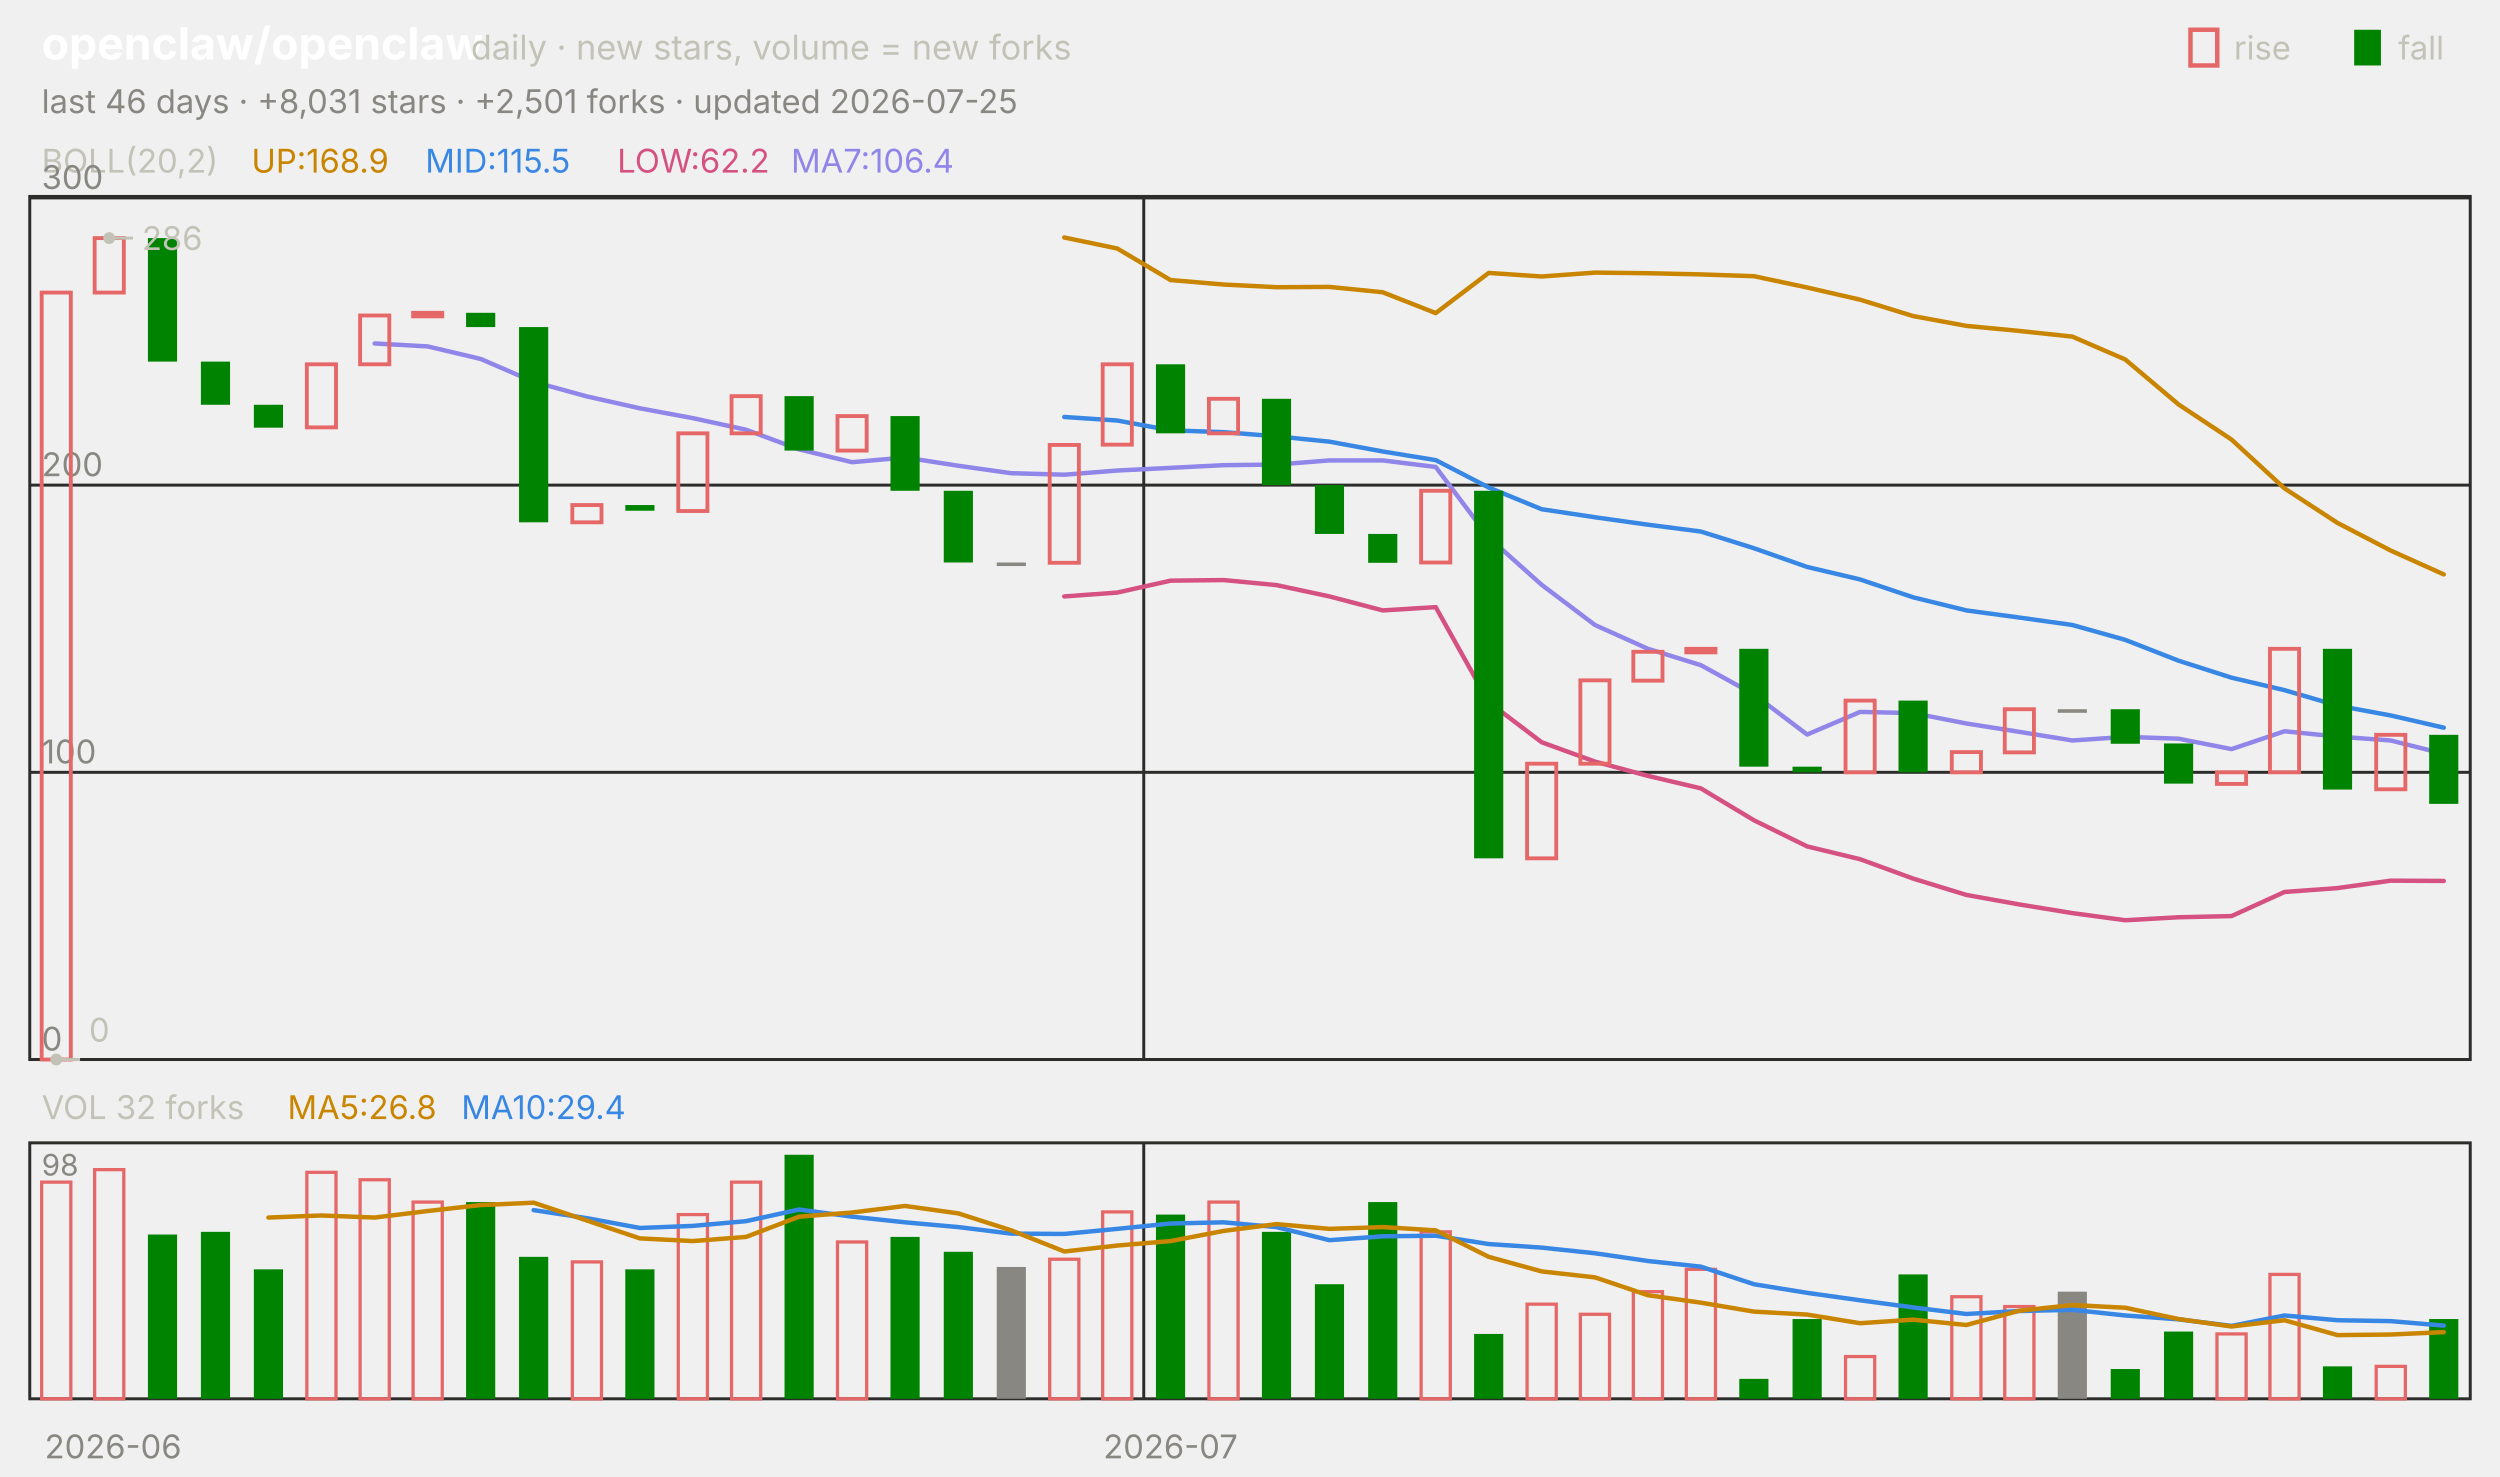
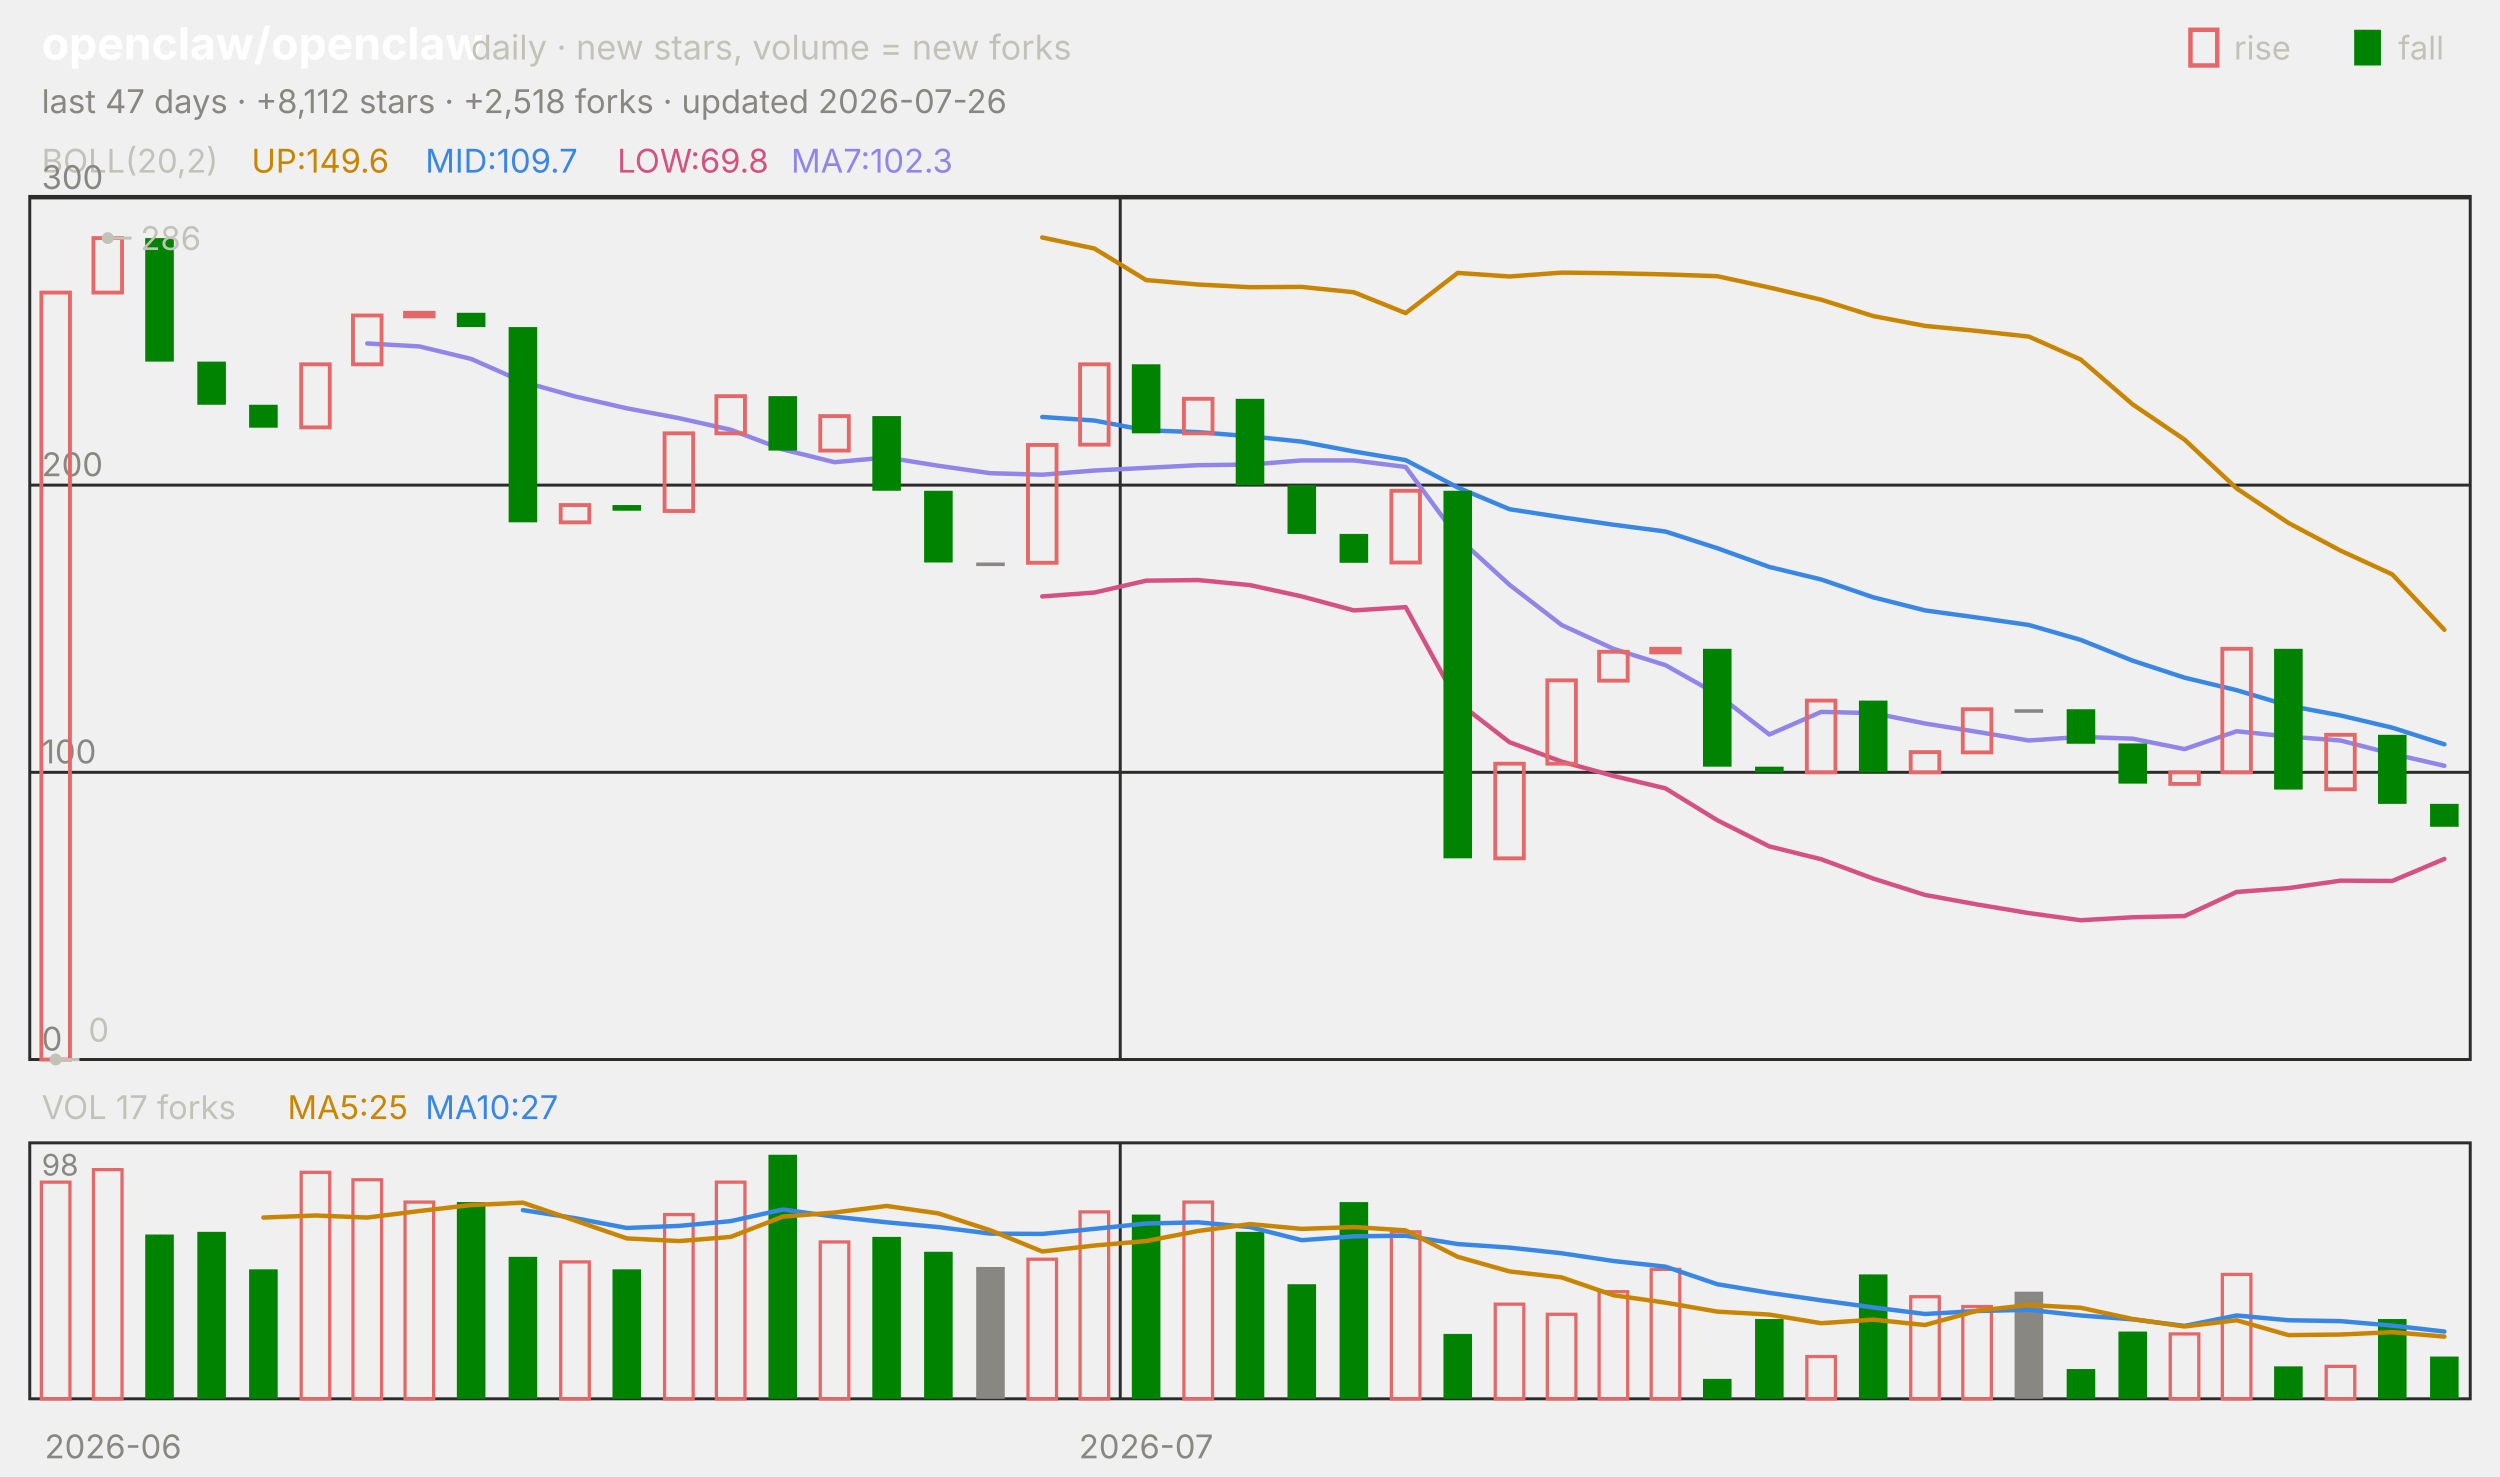
<svg xmlns="http://www.w3.org/2000/svg" viewBox="0 0 840 496" width="840" height="496" font-family="-apple-system,'Segoe UI',system-ui,sans-serif" role="img" aria-label="openclaw/openclaw candlestick chart">
  <text x="14.0" y="20.0" font-size="15" fill="#ffffff" font-weight="650">openclaw/openclaw</text>
  <text x="158.2" y="20.0" font-size="11.5" fill="#c3c2b7">daily · new stars, volume = new forks</text>
  <text x="805.8" y="20.0" font-size="11.0" fill="#c3c2b7">fall</text>
  <rect x="791" y="10" width="9" height="12" fill="#008300" />
  <text x="750.6" y="20.0" font-size="11.0" fill="#c3c2b7">rise</text>
  <rect x="736" y="10" width="9" height="12" fill="none" stroke="#e66767" stroke-width="1.5" />
-   <text x="14.0" y="38.0" font-size="11.0" fill="#898781">last 46 days · +8,031 stars · +2,501 forks · updated 2026-07-25</text>
+   <text x="14.0" y="38.0" font-size="11.0" fill="#898781">last 47 days · +8,112 stars · +2,518 forks · updated 2026-07-26</text>
  <rect x="10" y="66" width="820" height="290" fill="none" stroke="#2c2c2a" />
  <rect x="10" y="384" width="820" height="86" fill="none" stroke="#2c2c2a" />
  <text x="38.0" y="490.0" font-size="11.0" fill="#898781" text-anchor="middle">2026-06</text>
-   <line x1="384.3" y1="66.0" x2="384.3" y2="356.0" stroke="#2c2c2a" stroke-width="1.0" />
-   <line x1="384.3" y1="384.0" x2="384.3" y2="470.0" stroke="#2c2c2a" stroke-width="1.0" />
-   <text x="393.3" y="490.0" font-size="11.0" fill="#898781" text-anchor="middle">2026-07</text>
+   <line x1="376.4" y1="66.0" x2="376.4" y2="356.0" stroke="#2c2c2a" stroke-width="1.0" />
+   <line x1="376.4" y1="384.0" x2="376.4" y2="470.0" stroke="#2c2c2a" stroke-width="1.0" />
+   <text x="385.1" y="490.0" font-size="11.0" fill="#898781" text-anchor="middle">2026-07</text>
  <text x="14.0" y="58.0" font-size="11.0" fill="#c3c2b7">BOLL(20,2)</text>
-   <text x="84.5" y="58.0" font-size="11.0" fill="#c98500">UP:168.9</text>
-   <text x="142.9" y="58.0" font-size="11.0" fill="#3987e5">MID:115.5</text>
-   <text x="207.4" y="58.0" font-size="11.0" fill="#d55181">LOW:62.2</text>
-   <text x="265.8" y="58.0" font-size="11.0" fill="#9085e9">MA7:106.4</text>
+   <text x="84.5" y="58.0" font-size="11.0" fill="#c98500">UP:149.6</text>
+   <text x="142.9" y="58.0" font-size="11.0" fill="#3987e5">MID:109.7</text>
+   <text x="207.4" y="58.0" font-size="11.0" fill="#d55181">LOW:69.8</text>
+   <text x="265.8" y="58.0" font-size="11.0" fill="#9085e9">MA7:102.3</text>
  <line x1="10.0" y1="356.0" x2="830.0" y2="356.0" stroke="#2c2c2a" stroke-width="1.0" />
  <text x="14.0" y="353.0" font-size="11.0" fill="#898781">0</text>
  <line x1="10.0" y1="259.5" x2="830.0" y2="259.5" stroke="#2c2c2a" stroke-width="1.0" />
  <text x="14.0" y="256.5" font-size="11.0" fill="#898781">100</text>
  <line x1="10.0" y1="163.0" x2="830.0" y2="163.0" stroke="#2c2c2a" stroke-width="1.0" />
  <text x="14.0" y="160.0" font-size="11.0" fill="#898781">200</text>
  <line x1="10.0" y1="66.5" x2="830.0" y2="66.5" stroke="#2c2c2a" stroke-width="1.0" />
  <text x="14.0" y="63.5" font-size="11.0" fill="#898781">300</text>
-   <polyline points="357.6,79.8 375.4,83.5 393.3,94.1 411.1,95.6 428.9,96.5 446.7,96.4 464.6,98.2 482.4,105.2 500.2,91.7 518.0,92.9 535.9,91.6 553.7,91.8 571.5,92.2 589.3,92.8 607.2,96.6 625.0,100.7 642.8,106.2 660.7,109.5 678.5,111.2 696.3,113.1 714.1,120.8 732.0,135.9 749.8,147.7 767.6,164.1 785.4,175.7 803.3,185.0 821.1,193.0" fill="none" stroke="#c98500" stroke-width="1.5" stroke-linejoin="round" stroke-linecap="round" />
-   <polyline points="357.6,140.1 375.4,141.3 393.3,144.6 411.1,145.2 428.9,146.6 446.7,148.4 464.6,151.7 482.4,154.6 500.2,163.8 518.0,171.1 535.9,173.8 553.7,176.3 571.5,178.6 589.3,184.2 607.2,190.5 625.0,194.7 642.8,200.7 660.7,205.1 678.5,207.5 696.3,210.0 714.1,215.0 732.0,222.0 749.8,227.7 767.6,231.9 785.4,237.1 803.3,240.4 821.1,244.5" fill="none" stroke="#3987e5" stroke-width="1.5" stroke-linejoin="round" stroke-linecap="round" />
-   <polyline points="357.6,200.4 375.4,199.1 393.3,195.1 411.1,194.9 428.9,196.6 446.7,200.4 464.6,205.1 482.4,204.0 500.2,235.9 518.0,249.4 535.9,255.9 553.7,260.7 571.5,264.9 589.3,275.6 607.2,284.4 625.0,288.7 642.8,295.2 660.7,300.7 678.5,303.9 696.3,306.8 714.1,309.2 732.0,308.2 749.8,307.8 767.6,299.7 785.4,298.4 803.3,295.9 821.1,296.0" fill="none" stroke="#d55181" stroke-width="1.5" stroke-linejoin="round" stroke-linecap="round" />
-   <polyline points="125.9,115.4 143.7,116.4 161.5,120.6 179.3,128.3 197.2,133.2 215.0,137.2 232.8,140.5 250.7,144.4 268.5,151.0 286.3,155.3 304.1,153.7 322.0,156.5 339.8,159.0 357.6,159.5 375.4,158.1 393.3,157.2 411.1,156.3 428.9,156.1 446.7,154.7 464.6,154.7 482.4,156.9 500.2,180.6 518.0,196.5 535.9,210.0 553.7,218.0 571.5,223.5 589.3,233.3 607.2,246.8 625.0,239.2 642.8,239.6 660.7,243.1 678.5,245.9 696.3,248.8 714.1,247.6 732.0,248.2 749.8,251.7 767.6,245.7 785.4,247.5 803.3,248.8 821.1,253.3" fill="none" stroke="#9085e9" stroke-width="1.5" stroke-linejoin="round" stroke-linecap="round" />
-   <rect x="14.0" y="98.3" width="9.8" height="257.7" fill="none" stroke="#e66767" stroke-width="1.3" />
-   <rect x="31.8" y="80.0" width="9.8" height="18.3" fill="none" stroke="#e66767" stroke-width="1.3" />
-   <rect x="49.7" y="80.0" width="9.8" height="41.5" fill="#008300" />
-   <rect x="67.5" y="121.5" width="9.8" height="14.5" fill="#008300" />
-   <rect x="85.3" y="136.0" width="9.8" height="7.7" fill="#008300" />
-   <rect x="103.1" y="122.4" width="9.8" height="21.2" fill="none" stroke="#e66767" stroke-width="1.3" />
-   <rect x="121.0" y="106.0" width="9.8" height="16.4" fill="none" stroke="#e66767" stroke-width="1.3" />
-   <rect x="138.8" y="105.1" width="9.8" height="1.2" fill="none" stroke="#e66767" stroke-width="1.3" />
-   <rect x="156.6" y="105.1" width="9.8" height="4.8" fill="#008300" />
-   <rect x="174.4" y="109.9" width="9.8" height="65.6" fill="#008300" />
-   <rect x="192.3" y="169.7" width="9.8" height="5.8" fill="none" stroke="#e66767" stroke-width="1.3" />
-   <rect x="210.1" y="169.7" width="9.8" height="1.9" fill="#008300" />
-   <rect x="227.9" y="145.6" width="9.8" height="26.1" fill="none" stroke="#e66767" stroke-width="1.3" />
-   <rect x="245.8" y="133.1" width="9.8" height="12.5" fill="none" stroke="#e66767" stroke-width="1.3" />
-   <rect x="263.6" y="133.1" width="9.8" height="18.3" fill="#008300" />
-   <rect x="281.4" y="139.8" width="9.8" height="11.6" fill="none" stroke="#e66767" stroke-width="1.3" />
-   <rect x="299.2" y="139.8" width="9.8" height="25.1" fill="#008300" />
-   <rect x="317.1" y="164.9" width="9.8" height="24.1" fill="#008300" />
-   <rect x="334.9" y="189.0" width="9.8" height="1.2" fill="#898781" />
-   <rect x="352.7" y="149.5" width="9.8" height="39.6" fill="none" stroke="#e66767" stroke-width="1.3" />
-   <rect x="370.5" y="122.4" width="9.8" height="27.0" fill="none" stroke="#e66767" stroke-width="1.3" />
-   <rect x="388.4" y="122.4" width="9.8" height="23.2" fill="#008300" />
-   <rect x="406.2" y="134.0" width="9.8" height="11.6" fill="none" stroke="#e66767" stroke-width="1.3" />
-   <rect x="424.0" y="134.0" width="9.8" height="29.0" fill="#008300" />
-   <rect x="441.8" y="163.0" width="9.8" height="16.4" fill="#008300" />
-   <rect x="459.7" y="179.4" width="9.8" height="9.7" fill="#008300" />
-   <rect x="477.5" y="164.9" width="9.8" height="24.1" fill="none" stroke="#e66767" stroke-width="1.3" />
-   <rect x="495.3" y="164.9" width="9.8" height="123.5" fill="#008300" />
-   <rect x="513.1" y="256.6" width="9.8" height="31.8" fill="none" stroke="#e66767" stroke-width="1.3" />
-   <rect x="531.0" y="228.6" width="9.8" height="28.0" fill="none" stroke="#e66767" stroke-width="1.3" />
-   <rect x="548.8" y="219.0" width="9.8" height="9.7" fill="none" stroke="#e66767" stroke-width="1.3" />
-   <rect x="566.6" y="218.0" width="9.8" height="1.2" fill="none" stroke="#e66767" stroke-width="1.3" />
-   <rect x="584.4" y="218.0" width="9.8" height="39.6" fill="#008300" />
-   <rect x="602.3" y="257.6" width="9.8" height="1.9" fill="#008300" />
-   <rect x="620.1" y="235.4" width="9.8" height="24.1" fill="none" stroke="#e66767" stroke-width="1.3" />
-   <rect x="637.9" y="235.4" width="9.8" height="24.1" fill="#008300" />
-   <rect x="655.8" y="252.7" width="9.8" height="6.8" fill="none" stroke="#e66767" stroke-width="1.3" />
-   <rect x="673.6" y="238.3" width="9.8" height="14.5" fill="none" stroke="#e66767" stroke-width="1.3" />
-   <rect x="691.4" y="238.3" width="9.8" height="1.2" fill="#898781" />
-   <rect x="709.2" y="238.3" width="9.8" height="11.6" fill="#008300" />
-   <rect x="727.1" y="249.8" width="9.8" height="13.5" fill="#008300" />
-   <rect x="744.9" y="259.5" width="9.8" height="3.9" fill="none" stroke="#e66767" stroke-width="1.3" />
-   <rect x="762.7" y="218.0" width="9.8" height="41.5" fill="none" stroke="#e66767" stroke-width="1.3" />
-   <rect x="780.5" y="218.0" width="9.8" height="47.3" fill="#008300" />
-   <rect x="798.4" y="246.9" width="9.8" height="18.3" fill="none" stroke="#e66767" stroke-width="1.3" />
-   <rect x="816.2" y="246.9" width="9.8" height="23.2" fill="#008300" />
-   <circle cx="36.7" cy="80.0" r="2" fill="#c3c2b7" />
-   <line x1="36.7" y1="80.0" x2="44.7" y2="80.0" stroke="#c3c2b7" stroke-width="1.0" />
-   <text x="47.7" y="84.0" font-size="11.0" fill="#c3c2b7">286</text>
-   <circle cx="18.9" cy="356.0" r="2" fill="#c3c2b7" />
-   <line x1="18.9" y1="356.0" x2="26.9" y2="356.0" stroke="#c3c2b7" stroke-width="1.0" />
-   <text x="29.9" y="350.0" font-size="11.0" fill="#c3c2b7">0</text>
-   <text x="14.0" y="376.0" font-size="11.0" fill="#c3c2b7">VOL 32 forks</text>
-   <text x="96.6" y="376.0" font-size="11.0" fill="#c98500">MA5:26.8</text>
-   <text x="155.0" y="376.0" font-size="11.0" fill="#3987e5">MA10:29.4</text>
+   <polyline points="350.2,79.8 367.7,83.5 385.1,94.1 402.6,95.6 420.0,96.5 437.4,96.4 454.9,98.2 472.3,105.2 489.8,91.7 507.2,92.9 524.7,91.6 542.1,91.8 559.6,92.2 577.0,92.8 594.5,96.6 611.9,100.7 629.4,106.2 646.8,109.5 664.3,111.2 681.7,113.1 699.1,120.8 716.6,135.9 734.0,147.7 751.5,164.1 768.9,175.7 786.4,185.0 803.8,193.0 821.3,211.6" fill="none" stroke="#c98500" stroke-width="1.5" stroke-linejoin="round" stroke-linecap="round" />
+   <polyline points="350.2,140.1 367.7,141.3 385.1,144.6 402.6,145.2 420.0,146.6 437.4,148.4 454.9,151.7 472.3,154.6 489.8,163.8 507.2,171.1 524.7,173.8 542.1,176.3 559.6,178.6 577.0,184.2 594.5,190.5 611.9,194.7 629.4,200.7 646.8,205.1 664.3,207.5 681.7,210.0 699.1,215.0 716.6,222.0 734.0,227.7 751.5,231.9 768.9,237.1 786.4,240.4 803.8,244.5 821.3,250.1" fill="none" stroke="#3987e5" stroke-width="1.5" stroke-linejoin="round" stroke-linecap="round" />
+   <polyline points="350.2,200.4 367.7,199.1 385.1,195.1 402.6,194.9 420.0,196.6 437.4,200.4 454.9,205.1 472.3,204.0 489.8,235.9 507.2,249.4 524.7,255.9 542.1,260.7 559.6,264.9 577.0,275.6 594.5,284.4 611.9,288.7 629.4,295.2 646.8,300.7 664.3,303.9 681.7,306.8 699.1,309.2 716.6,308.2 734.0,307.8 751.5,299.7 768.9,298.4 786.4,295.9 803.8,296.0 821.3,288.6" fill="none" stroke="#d55181" stroke-width="1.5" stroke-linejoin="round" stroke-linecap="round" />
+   <polyline points="123.4,115.4 140.9,116.4 158.3,120.6 175.7,128.3 193.2,133.2 210.6,137.2 228.1,140.5 245.5,144.4 263.0,151.0 280.4,155.3 297.9,153.7 315.3,156.5 332.8,159.0 350.2,159.5 367.7,158.1 385.1,157.2 402.6,156.3 420.0,156.1 437.4,154.7 454.9,154.7 472.3,156.9 489.8,180.6 507.2,196.5 524.7,210.0 542.1,218.0 559.6,223.5 577.0,233.3 594.5,246.8 611.9,239.2 629.4,239.6 646.8,243.1 664.3,245.9 681.7,248.8 699.1,247.6 716.6,248.2 734.0,251.7 751.5,245.7 768.9,247.5 786.4,248.8 803.8,253.3 821.3,257.3" fill="none" stroke="#9085e9" stroke-width="1.5" stroke-linejoin="round" stroke-linecap="round" />
+   <rect x="13.9" y="98.3" width="9.6" height="257.7" fill="none" stroke="#e66767" stroke-width="1.3" />
+   <rect x="31.4" y="80.0" width="9.6" height="18.3" fill="none" stroke="#e66767" stroke-width="1.3" />
+   <rect x="48.8" y="80.0" width="9.6" height="41.5" fill="#008300" />
+   <rect x="66.3" y="121.5" width="9.6" height="14.5" fill="#008300" />
+   <rect x="83.7" y="136.0" width="9.6" height="7.7" fill="#008300" />
+   <rect x="101.2" y="122.4" width="9.6" height="21.2" fill="none" stroke="#e66767" stroke-width="1.3" />
+   <rect x="118.6" y="106.0" width="9.6" height="16.4" fill="none" stroke="#e66767" stroke-width="1.3" />
+   <rect x="136.1" y="105.1" width="9.6" height="1.2" fill="none" stroke="#e66767" stroke-width="1.3" />
+   <rect x="153.5" y="105.1" width="9.6" height="4.8" fill="#008300" />
+   <rect x="170.9" y="109.9" width="9.6" height="65.6" fill="#008300" />
+   <rect x="188.4" y="169.7" width="9.6" height="5.8" fill="none" stroke="#e66767" stroke-width="1.3" />
+   <rect x="205.8" y="169.7" width="9.6" height="1.9" fill="#008300" />
+   <rect x="223.3" y="145.6" width="9.6" height="26.1" fill="none" stroke="#e66767" stroke-width="1.3" />
+   <rect x="240.7" y="133.1" width="9.6" height="12.5" fill="none" stroke="#e66767" stroke-width="1.3" />
+   <rect x="258.2" y="133.1" width="9.6" height="18.3" fill="#008300" />
+   <rect x="275.6" y="139.8" width="9.6" height="11.6" fill="none" stroke="#e66767" stroke-width="1.3" />
+   <rect x="293.1" y="139.8" width="9.6" height="25.1" fill="#008300" />
+   <rect x="310.5" y="164.9" width="9.6" height="24.1" fill="#008300" />
+   <rect x="328.0" y="189.0" width="9.6" height="1.2" fill="#898781" />
+   <rect x="345.4" y="149.5" width="9.6" height="39.6" fill="none" stroke="#e66767" stroke-width="1.3" />
+   <rect x="362.9" y="122.4" width="9.6" height="27.0" fill="none" stroke="#e66767" stroke-width="1.3" />
+   <rect x="380.3" y="122.4" width="9.6" height="23.2" fill="#008300" />
+   <rect x="397.8" y="134.0" width="9.6" height="11.6" fill="none" stroke="#e66767" stroke-width="1.3" />
+   <rect x="415.2" y="134.0" width="9.6" height="29.0" fill="#008300" />
+   <rect x="432.6" y="163.0" width="9.6" height="16.4" fill="#008300" />
+   <rect x="450.1" y="179.4" width="9.6" height="9.7" fill="#008300" />
+   <rect x="467.5" y="164.9" width="9.6" height="24.1" fill="none" stroke="#e66767" stroke-width="1.3" />
+   <rect x="485.0" y="164.9" width="9.6" height="123.5" fill="#008300" />
+   <rect x="502.4" y="256.6" width="9.6" height="31.8" fill="none" stroke="#e66767" stroke-width="1.3" />
+   <rect x="519.9" y="228.6" width="9.6" height="28.0" fill="none" stroke="#e66767" stroke-width="1.3" />
+   <rect x="537.3" y="219.0" width="9.6" height="9.7" fill="none" stroke="#e66767" stroke-width="1.3" />
+   <rect x="554.8" y="218.0" width="9.6" height="1.2" fill="none" stroke="#e66767" stroke-width="1.3" />
+   <rect x="572.2" y="218.0" width="9.6" height="39.6" fill="#008300" />
+   <rect x="589.7" y="257.6" width="9.6" height="1.9" fill="#008300" />
+   <rect x="607.1" y="235.4" width="9.6" height="24.1" fill="none" stroke="#e66767" stroke-width="1.3" />
+   <rect x="624.6" y="235.4" width="9.6" height="24.1" fill="#008300" />
+   <rect x="642.0" y="252.7" width="9.6" height="6.8" fill="none" stroke="#e66767" stroke-width="1.3" />
+   <rect x="659.5" y="238.3" width="9.6" height="14.5" fill="none" stroke="#e66767" stroke-width="1.3" />
+   <rect x="676.9" y="238.3" width="9.6" height="1.2" fill="#898781" />
+   <rect x="694.4" y="238.3" width="9.6" height="11.6" fill="#008300" />
+   <rect x="711.8" y="249.8" width="9.6" height="13.5" fill="#008300" />
+   <rect x="729.2" y="259.5" width="9.6" height="3.9" fill="none" stroke="#e66767" stroke-width="1.3" />
+   <rect x="746.7" y="218.0" width="9.6" height="41.5" fill="none" stroke="#e66767" stroke-width="1.3" />
+   <rect x="764.1" y="218.0" width="9.6" height="47.3" fill="#008300" />
+   <rect x="781.6" y="246.9" width="9.6" height="18.3" fill="none" stroke="#e66767" stroke-width="1.3" />
+   <rect x="799.0" y="246.9" width="9.6" height="23.2" fill="#008300" />
+   <rect x="816.5" y="270.1" width="9.6" height="7.7" fill="#008300" />
+   <circle cx="36.2" cy="80.0" r="2" fill="#c3c2b7" />
+   <line x1="36.2" y1="80.0" x2="44.2" y2="80.0" stroke="#c3c2b7" stroke-width="1.0" />
+   <text x="47.2" y="84.0" font-size="11.0" fill="#c3c2b7">286</text>
+   <circle cx="18.7" cy="356.0" r="2" fill="#c3c2b7" />
+   <line x1="18.7" y1="356.0" x2="26.7" y2="356.0" stroke="#c3c2b7" stroke-width="1.0" />
+   <text x="29.7" y="350.0" font-size="11.0" fill="#c3c2b7">0</text>
+   <text x="14.0" y="376.0" font-size="11.0" fill="#c3c2b7">VOL 17 forks</text>
+   <text x="96.6" y="376.0" font-size="11.0" fill="#c98500">MA5:25</text>
+   <text x="142.9" y="376.0" font-size="11.0" fill="#3987e5">MA10:27</text>
  <text x="14.0" y="395.0" font-size="10" fill="#898781">98</text>
-   <rect x="14.0" y="397.2" width="9.8" height="72.8" fill="none" stroke="#e66767" stroke-width="1.1" />
-   <rect x="31.8" y="393.0" width="9.8" height="77.0" fill="none" stroke="#e66767" stroke-width="1.1" />
-   <rect x="49.7" y="414.8" width="9.8" height="55.2" fill="#008300" />
-   <rect x="67.5" y="413.9" width="9.8" height="56.1" fill="#008300" />
-   <rect x="85.3" y="426.5" width="9.8" height="43.5" fill="#008300" />
-   <rect x="103.1" y="393.9" width="9.8" height="76.1" fill="none" stroke="#e66767" stroke-width="1.1" />
-   <rect x="121.0" y="396.4" width="9.8" height="73.6" fill="none" stroke="#e66767" stroke-width="1.1" />
-   <rect x="138.8" y="403.9" width="9.8" height="66.1" fill="none" stroke="#e66767" stroke-width="1.1" />
-   <rect x="156.6" y="403.9" width="9.8" height="66.1" fill="#008300" />
-   <rect x="174.4" y="422.3" width="9.8" height="47.7" fill="#008300" />
-   <rect x="192.3" y="424.0" width="9.8" height="46.0" fill="none" stroke="#e66767" stroke-width="1.1" />
-   <rect x="210.1" y="426.5" width="9.8" height="43.5" fill="#008300" />
-   <rect x="227.9" y="408.1" width="9.8" height="61.9" fill="none" stroke="#e66767" stroke-width="1.1" />
-   <rect x="245.8" y="397.2" width="9.8" height="72.8" fill="none" stroke="#e66767" stroke-width="1.1" />
-   <rect x="263.6" y="388.0" width="9.8" height="82.0" fill="#008300" />
-   <rect x="281.4" y="417.3" width="9.8" height="52.7" fill="none" stroke="#e66767" stroke-width="1.1" />
-   <rect x="299.2" y="415.6" width="9.8" height="54.4" fill="#008300" />
-   <rect x="317.1" y="420.6" width="9.8" height="49.4" fill="#008300" />
-   <rect x="334.9" y="425.7" width="9.8" height="44.3" fill="#898781" />
-   <rect x="352.7" y="423.1" width="9.8" height="46.9" fill="none" stroke="#e66767" stroke-width="1.1" />
-   <rect x="370.5" y="407.2" width="9.8" height="62.8" fill="none" stroke="#e66767" stroke-width="1.1" />
-   <rect x="388.4" y="408.1" width="9.8" height="61.9" fill="#008300" />
-   <rect x="406.2" y="403.9" width="9.8" height="66.1" fill="none" stroke="#e66767" stroke-width="1.1" />
-   <rect x="424.0" y="413.9" width="9.8" height="56.1" fill="#008300" />
-   <rect x="441.8" y="431.5" width="9.8" height="38.5" fill="#008300" />
-   <rect x="459.7" y="403.9" width="9.8" height="66.1" fill="#008300" />
-   <rect x="477.5" y="413.9" width="9.8" height="56.1" fill="none" stroke="#e66767" stroke-width="1.1" />
-   <rect x="495.3" y="448.2" width="9.8" height="21.8" fill="#008300" />
-   <rect x="513.1" y="438.2" width="9.8" height="31.8" fill="none" stroke="#e66767" stroke-width="1.1" />
-   <rect x="531.0" y="441.6" width="9.8" height="28.4" fill="none" stroke="#e66767" stroke-width="1.1" />
-   <rect x="548.8" y="434.0" width="9.8" height="36.0" fill="none" stroke="#e66767" stroke-width="1.1" />
-   <rect x="566.6" y="426.5" width="9.8" height="43.5" fill="none" stroke="#e66767" stroke-width="1.1" />
-   <rect x="584.4" y="463.3" width="9.8" height="6.7" fill="#008300" />
-   <rect x="602.3" y="443.2" width="9.8" height="26.8" fill="#008300" />
-   <rect x="620.1" y="455.8" width="9.8" height="14.2" fill="none" stroke="#e66767" stroke-width="1.1" />
-   <rect x="637.9" y="428.2" width="9.8" height="41.8" fill="#008300" />
-   <rect x="655.8" y="435.7" width="9.8" height="34.3" fill="none" stroke="#e66767" stroke-width="1.1" />
-   <rect x="673.6" y="439.0" width="9.8" height="31.0" fill="none" stroke="#e66767" stroke-width="1.1" />
-   <rect x="691.4" y="434.0" width="9.8" height="36.0" fill="#898781" />
-   <rect x="709.2" y="460.0" width="9.8" height="10.0" fill="#008300" />
-   <rect x="727.1" y="447.4" width="9.8" height="22.6" fill="#008300" />
-   <rect x="744.9" y="448.2" width="9.8" height="21.8" fill="none" stroke="#e66767" stroke-width="1.1" />
-   <rect x="762.7" y="428.2" width="9.8" height="41.8" fill="none" stroke="#e66767" stroke-width="1.1" />
-   <rect x="780.5" y="459.1" width="9.8" height="10.9" fill="#008300" />
-   <rect x="798.4" y="459.1" width="9.8" height="10.9" fill="none" stroke="#e66767" stroke-width="1.1" />
-   <rect x="816.2" y="443.2" width="9.8" height="26.8" fill="#008300" />
-   <polyline points="179.3,406.6 197.2,409.3 215.0,412.6 232.8,411.9 250.7,410.3 268.5,406.4 286.3,408.8 304.1,410.7 322.0,412.3 339.8,414.5 357.6,414.6 375.4,412.9 393.3,411.1 411.1,410.7 428.9,412.3 446.7,416.7 464.6,415.4 482.4,415.2 500.2,418.0 518.0,419.2 535.9,421.1 553.7,423.7 571.5,425.6 589.3,431.5 607.2,434.4 625.0,436.9 642.8,439.3 660.7,441.5 678.5,440.5 696.3,440.1 714.1,442.0 732.0,443.3 749.8,445.5 767.6,442.0 785.4,443.6 803.3,443.9 821.1,445.4" fill="none" stroke="#3987e5" stroke-width="1.5" stroke-linejoin="round" stroke-linecap="round" />
-   <polyline points="90.2,409.1 108.0,408.4 125.9,409.1 143.7,406.9 161.5,404.9 179.3,404.1 197.2,410.1 215.0,416.1 232.8,417.0 250.7,415.6 268.5,408.8 286.3,407.4 304.1,405.2 322.0,407.7 339.8,413.4 357.6,420.5 375.4,418.5 393.3,417.0 411.1,413.6 428.9,411.3 446.7,412.9 464.6,412.3 482.4,413.4 500.2,422.3 518.0,427.2 535.9,429.2 553.7,435.2 571.5,437.7 589.3,440.7 607.2,441.7 625.0,444.6 642.8,443.4 660.7,445.2 678.5,440.4 696.3,438.5 714.1,439.4 732.0,443.2 749.8,445.7 767.6,443.6 785.4,448.6 803.3,448.4 821.1,447.6" fill="none" stroke="#c98500" stroke-width="1.5" stroke-linejoin="round" stroke-linecap="round" />
+   <rect x="13.9" y="397.2" width="9.6" height="72.8" fill="none" stroke="#e66767" stroke-width="1.1" />
+   <rect x="31.4" y="393.0" width="9.6" height="77.0" fill="none" stroke="#e66767" stroke-width="1.1" />
+   <rect x="48.8" y="414.8" width="9.6" height="55.2" fill="#008300" />
+   <rect x="66.3" y="413.9" width="9.6" height="56.1" fill="#008300" />
+   <rect x="83.7" y="426.5" width="9.6" height="43.5" fill="#008300" />
+   <rect x="101.2" y="393.9" width="9.6" height="76.1" fill="none" stroke="#e66767" stroke-width="1.1" />
+   <rect x="118.6" y="396.4" width="9.6" height="73.6" fill="none" stroke="#e66767" stroke-width="1.1" />
+   <rect x="136.1" y="403.9" width="9.6" height="66.1" fill="none" stroke="#e66767" stroke-width="1.1" />
+   <rect x="153.5" y="403.9" width="9.6" height="66.1" fill="#008300" />
+   <rect x="170.9" y="422.3" width="9.6" height="47.7" fill="#008300" />
+   <rect x="188.4" y="424.0" width="9.6" height="46.0" fill="none" stroke="#e66767" stroke-width="1.1" />
+   <rect x="205.8" y="426.5" width="9.6" height="43.5" fill="#008300" />
+   <rect x="223.3" y="408.1" width="9.6" height="61.9" fill="none" stroke="#e66767" stroke-width="1.1" />
+   <rect x="240.7" y="397.2" width="9.6" height="72.8" fill="none" stroke="#e66767" stroke-width="1.1" />
+   <rect x="258.2" y="388.0" width="9.6" height="82.0" fill="#008300" />
+   <rect x="275.6" y="417.3" width="9.6" height="52.7" fill="none" stroke="#e66767" stroke-width="1.1" />
+   <rect x="293.1" y="415.6" width="9.6" height="54.4" fill="#008300" />
+   <rect x="310.5" y="420.6" width="9.6" height="49.4" fill="#008300" />
+   <rect x="328.0" y="425.7" width="9.6" height="44.3" fill="#898781" />
+   <rect x="345.4" y="423.1" width="9.6" height="46.9" fill="none" stroke="#e66767" stroke-width="1.1" />
+   <rect x="362.9" y="407.2" width="9.6" height="62.8" fill="none" stroke="#e66767" stroke-width="1.1" />
+   <rect x="380.3" y="408.1" width="9.6" height="61.9" fill="#008300" />
+   <rect x="397.8" y="403.9" width="9.6" height="66.1" fill="none" stroke="#e66767" stroke-width="1.1" />
+   <rect x="415.2" y="413.9" width="9.6" height="56.1" fill="#008300" />
+   <rect x="432.6" y="431.5" width="9.6" height="38.5" fill="#008300" />
+   <rect x="450.1" y="403.9" width="9.6" height="66.1" fill="#008300" />
+   <rect x="467.5" y="413.9" width="9.6" height="56.1" fill="none" stroke="#e66767" stroke-width="1.1" />
+   <rect x="485.0" y="448.2" width="9.6" height="21.8" fill="#008300" />
+   <rect x="502.4" y="438.2" width="9.6" height="31.8" fill="none" stroke="#e66767" stroke-width="1.1" />
+   <rect x="519.9" y="441.6" width="9.6" height="28.4" fill="none" stroke="#e66767" stroke-width="1.1" />
+   <rect x="537.3" y="434.0" width="9.6" height="36.0" fill="none" stroke="#e66767" stroke-width="1.1" />
+   <rect x="554.8" y="426.5" width="9.6" height="43.5" fill="none" stroke="#e66767" stroke-width="1.1" />
+   <rect x="572.2" y="463.3" width="9.6" height="6.7" fill="#008300" />
+   <rect x="589.7" y="443.2" width="9.6" height="26.8" fill="#008300" />
+   <rect x="607.1" y="455.8" width="9.6" height="14.2" fill="none" stroke="#e66767" stroke-width="1.1" />
+   <rect x="624.6" y="428.2" width="9.6" height="41.8" fill="#008300" />
+   <rect x="642.0" y="435.7" width="9.6" height="34.3" fill="none" stroke="#e66767" stroke-width="1.1" />
+   <rect x="659.5" y="439.0" width="9.6" height="31.0" fill="none" stroke="#e66767" stroke-width="1.1" />
+   <rect x="676.9" y="434.0" width="9.6" height="36.0" fill="#898781" />
+   <rect x="694.4" y="460.0" width="9.6" height="10.0" fill="#008300" />
+   <rect x="711.8" y="447.4" width="9.6" height="22.6" fill="#008300" />
+   <rect x="729.2" y="448.2" width="9.6" height="21.8" fill="none" stroke="#e66767" stroke-width="1.1" />
+   <rect x="746.7" y="428.2" width="9.6" height="41.8" fill="none" stroke="#e66767" stroke-width="1.1" />
+   <rect x="764.1" y="459.1" width="9.6" height="10.9" fill="#008300" />
+   <rect x="781.6" y="459.1" width="9.6" height="10.9" fill="none" stroke="#e66767" stroke-width="1.1" />
+   <rect x="799.0" y="443.2" width="9.6" height="26.8" fill="#008300" />
+   <rect x="816.5" y="455.8" width="9.6" height="14.2" fill="#008300" />
+   <polyline points="175.7,406.6 193.2,409.3 210.6,412.6 228.1,411.9 245.5,410.3 263.0,406.4 280.4,408.8 297.9,410.7 315.3,412.3 332.8,414.5 350.2,414.6 367.7,412.9 385.1,411.1 402.6,410.7 420.0,412.3 437.4,416.7 454.9,415.4 472.3,415.2 489.8,418.0 507.2,419.2 524.7,421.1 542.1,423.7 559.6,425.6 577.0,431.5 594.5,434.4 611.9,436.9 629.4,439.3 646.8,441.5 664.3,440.5 681.7,440.1 699.1,442.0 716.6,443.3 734.0,445.5 751.5,442.0 768.9,443.6 786.4,443.9 803.8,445.4 821.3,447.4" fill="none" stroke="#3987e5" stroke-width="1.5" stroke-linejoin="round" stroke-linecap="round" />
+   <polyline points="88.5,409.1 106.0,408.4 123.4,409.1 140.9,406.9 158.3,404.9 175.7,404.1 193.2,410.1 210.6,416.1 228.1,417.0 245.5,415.6 263.0,408.8 280.4,407.4 297.9,405.2 315.3,407.7 332.8,413.4 350.2,420.5 367.7,418.5 385.1,417.0 402.6,413.6 420.0,411.3 437.4,412.9 454.9,412.3 472.3,413.4 489.8,422.3 507.2,427.2 524.7,429.2 542.1,435.2 559.6,437.7 577.0,440.7 594.5,441.7 611.9,444.6 629.4,443.4 646.8,445.2 664.3,440.4 681.7,438.5 699.1,439.4 716.6,443.2 734.0,445.7 751.5,443.6 768.9,448.6 786.4,448.4 803.8,447.6 821.3,449.1" fill="none" stroke="#c98500" stroke-width="1.5" stroke-linejoin="round" stroke-linecap="round" />
</svg>
